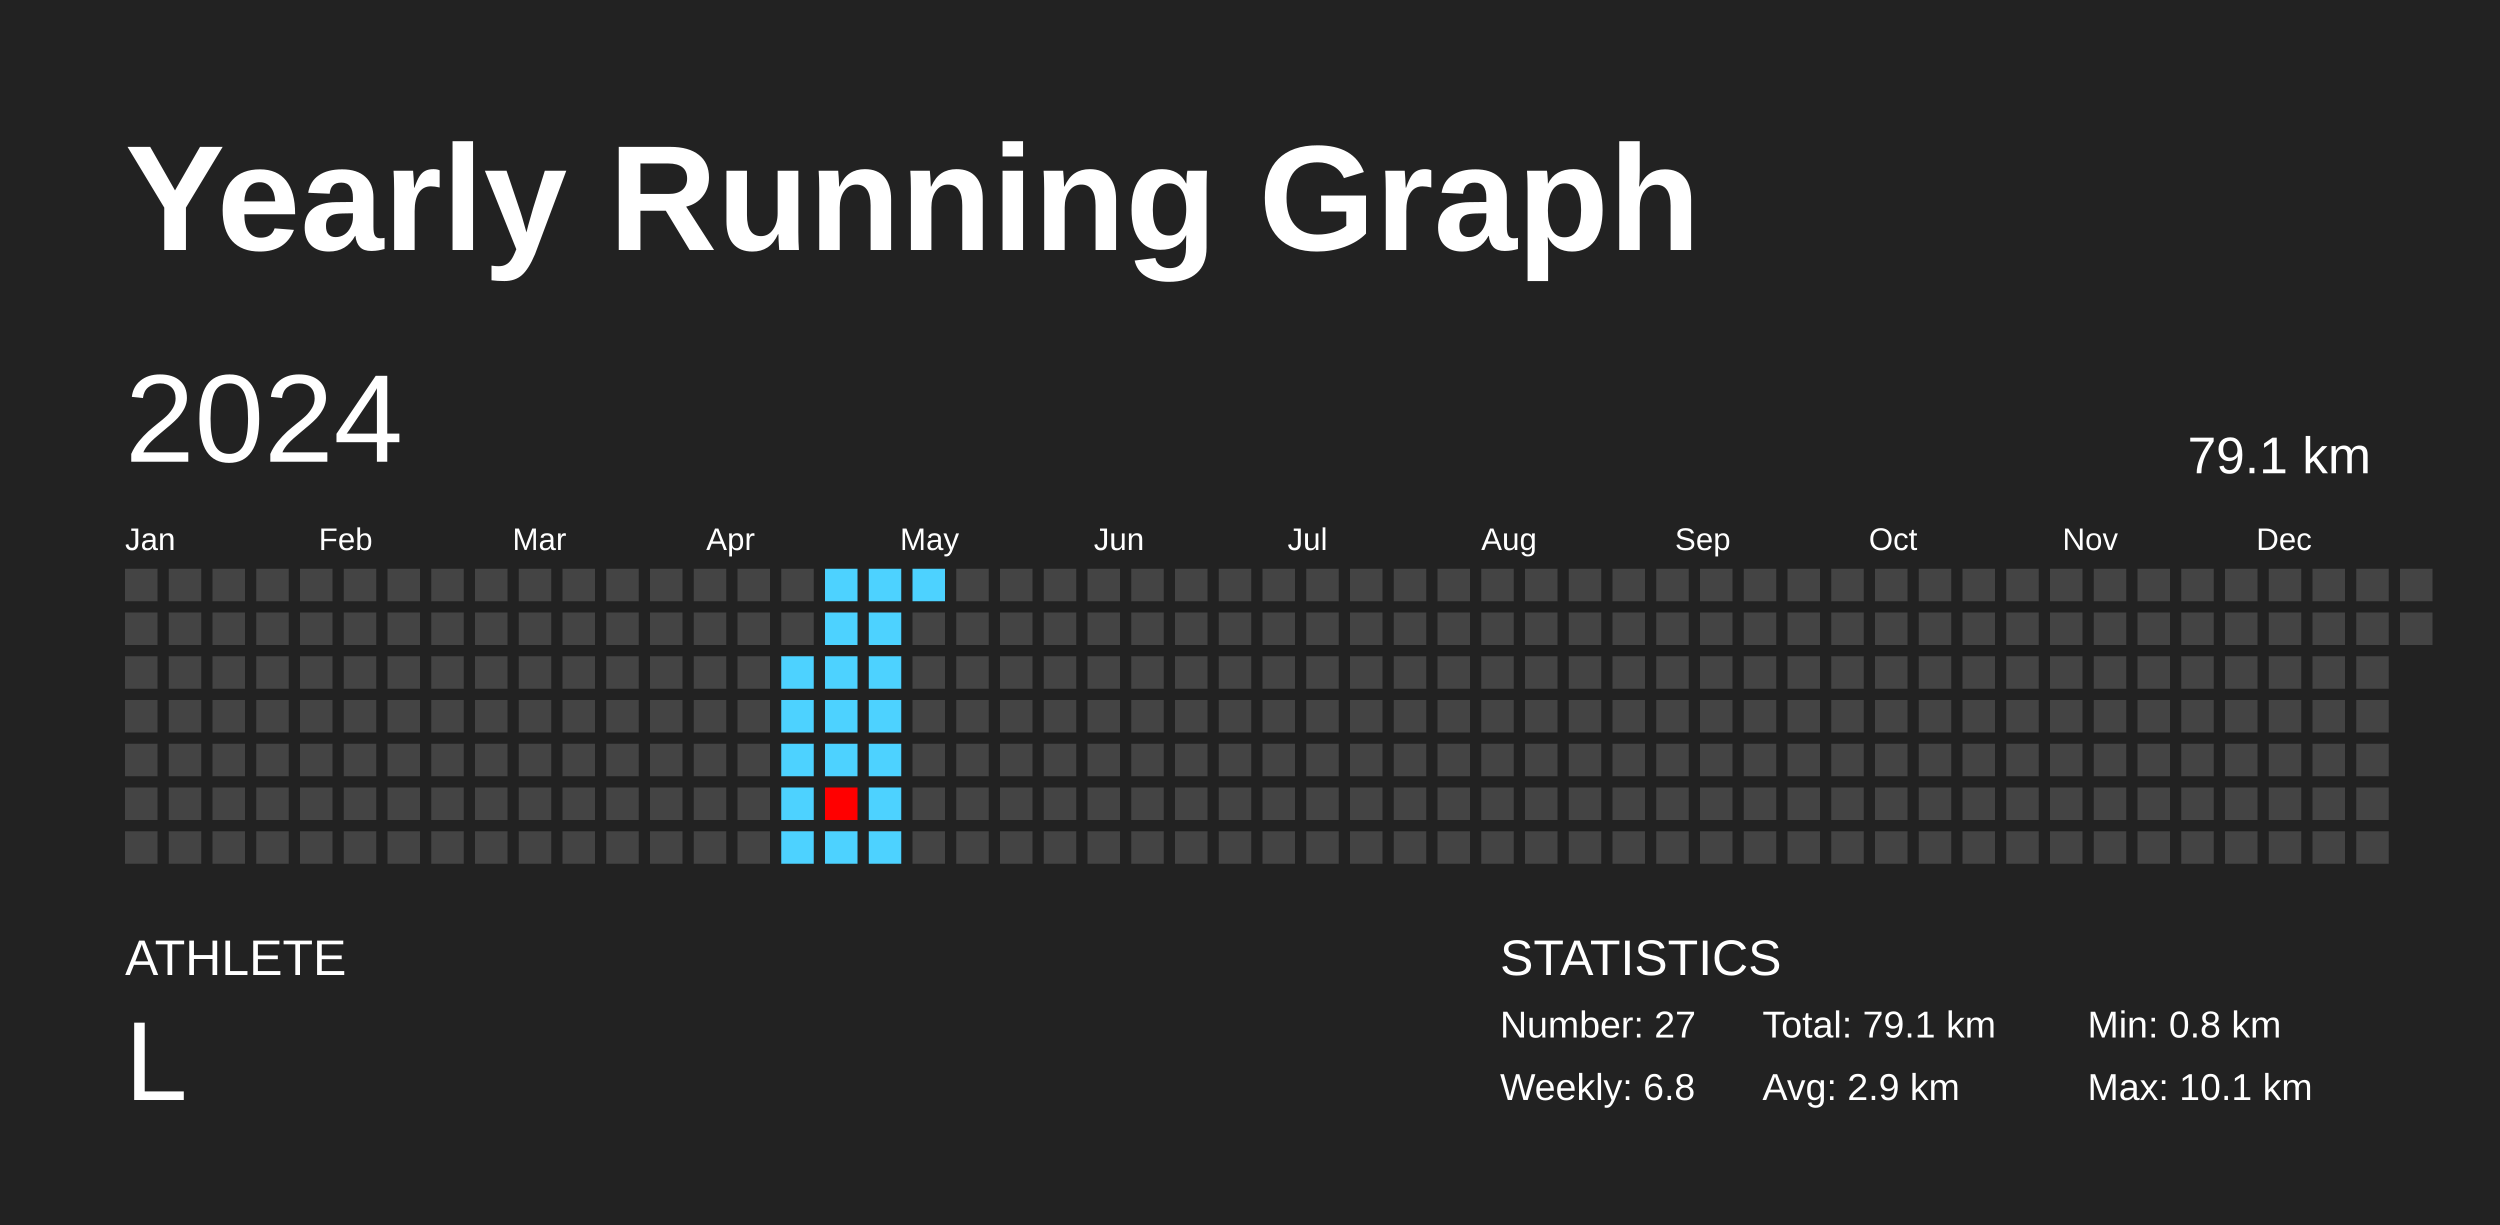
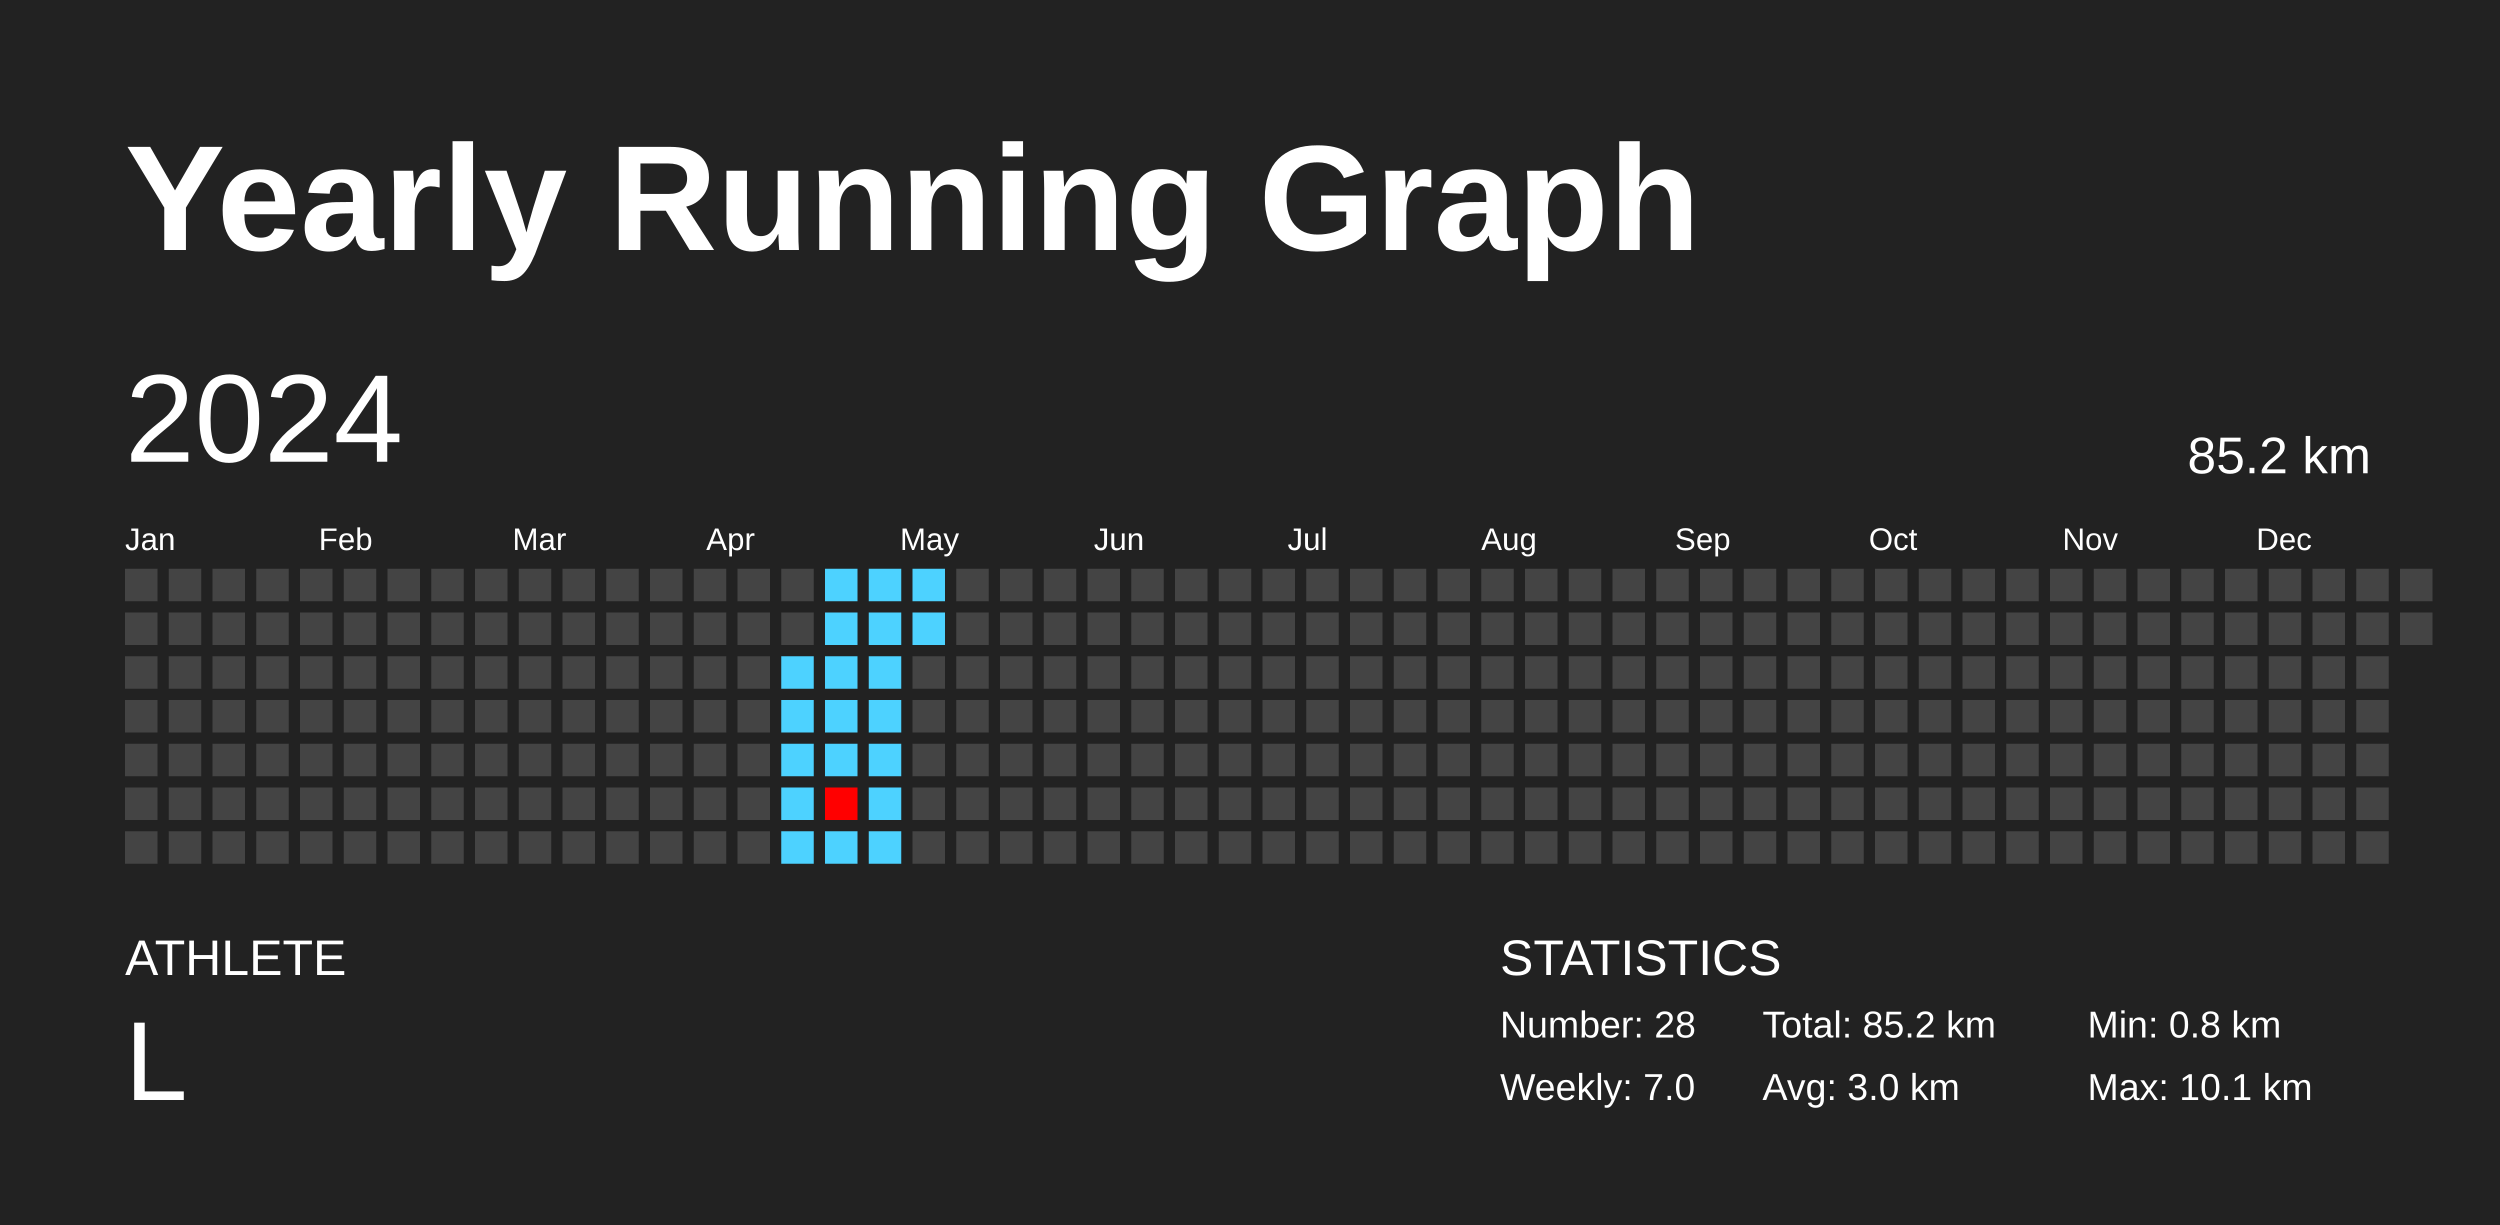
<svg xmlns="http://www.w3.org/2000/svg" baseProfile="full" height="98mm" version="1.1" viewBox="0,0,200,98" width="200mm">
  <defs />
  <rect fill="#222222" height="98" width="200" x="0" y="0" />
  <text fill="#FFFFFF" style="font-size:12px; font-family:Arial; font-weight:bold;" x="10" y="20">Yearly Running Graph</text>
  <text fill="#FFFFFF" style="font-size:4px; font-family:Arial" x="10" y="78">ATHLETE</text>
  <text fill="#FFFFFF" style="font-size:9px; font-family:Arial" x="10" y="88">L</text>
  <text fill="#FFFFFF" style="font-size:4px; font-family:Arial" x="120" y="78">STATISTICS</text>
-   <text fill="#FFFFFF" style="font-size:3px; font-family:Arial" x="120" y="83">Number: 27</text>
-   <text fill="#FFFFFF" style="font-size:3px; font-family:Arial" x="120" y="88">Weekly: 6.8</text>
-   <text fill="#FFFFFF" style="font-size:3px; font-family:Arial" x="141" y="83">Total: 79.1 km</text>
-   <text fill="#FFFFFF" style="font-size:3px; font-family:Arial" x="141" y="88">Avg: 2.9 km</text>
+   <text fill="#FFFFFF" style="font-size:3px; font-family:Arial" x="120" y="83">Number: 28</text>
+   <text fill="#FFFFFF" style="font-size:3px; font-family:Arial" x="120" y="88">Weekly: 7.0</text>
+   <text fill="#FFFFFF" style="font-size:3px; font-family:Arial" x="141" y="83">Total: 85.2 km</text>
+   <text fill="#FFFFFF" style="font-size:3px; font-family:Arial" x="141" y="88">Avg: 3.0 km</text>
  <text fill="#FFFFFF" style="font-size:3px; font-family:Arial" x="167" y="83">Min: 0.8 km</text>
  <text fill="#FFFFFF" style="font-size:3px; font-family:Arial" x="167" y="88">Max: 10.1 km</text>
  <text dominant-baseline="hanging" fill="#FFFFFF" style="font-size:10.0px; font-family:Arial;" x="10" y="30">2024</text>
-   <text dominant-baseline="hanging" fill="#FFFFFF" style="font-size:4.125px; font-family:Arial;" x="175" y="35">79.1 km</text>
+   <text dominant-baseline="hanging" fill="#FFFFFF" style="font-size:4.125px; font-family:Arial;" x="175" y="35">85.2 km</text>
  <text fill="#FFFFFF" style="font-size:2.5px; font-family:Arial" x="10.0" y="44">Jan</text>
  <text fill="#FFFFFF" style="font-size:2.5px; font-family:Arial" x="25.5" y="44">Feb</text>
  <text fill="#FFFFFF" style="font-size:2.5px; font-family:Arial" x="41.0" y="44">Mar</text>
  <text fill="#FFFFFF" style="font-size:2.5px; font-family:Arial" x="56.5" y="44">Apr</text>
  <text fill="#FFFFFF" style="font-size:2.5px; font-family:Arial" x="72.0" y="44">May</text>
  <text fill="#FFFFFF" style="font-size:2.5px; font-family:Arial" x="87.5" y="44">Jun</text>
  <text fill="#FFFFFF" style="font-size:2.5px; font-family:Arial" x="103.0" y="44">Jul</text>
  <text fill="#FFFFFF" style="font-size:2.5px; font-family:Arial" x="118.5" y="44">Aug</text>
  <text fill="#FFFFFF" style="font-size:2.5px; font-family:Arial" x="134.0" y="44">Sep</text>
  <text fill="#FFFFFF" style="font-size:2.5px; font-family:Arial" x="149.5" y="44">Oct</text>
  <text fill="#FFFFFF" style="font-size:2.5px; font-family:Arial" x="165.0" y="44">Nov</text>
  <text fill="#FFFFFF" style="font-size:2.5px; font-family:Arial" x="180.5" y="44">Dec</text>
  <rect fill="#444444" height="2.6" width="2.6" x="10.0" y="45.5" />
  <rect fill="#444444" height="2.6" width="2.6" x="10.0" y="49.0" />
  <rect fill="#444444" height="2.6" width="2.6" x="10.0" y="52.5" />
  <rect fill="#444444" height="2.6" width="2.6" x="10.0" y="56.0" />
  <rect fill="#444444" height="2.6" width="2.6" x="10.0" y="59.5" />
  <rect fill="#444444" height="2.6" width="2.6" x="10.0" y="63.0" />
  <rect fill="#444444" height="2.6" width="2.6" x="10.0" y="66.5" />
  <rect fill="#444444" height="2.6" width="2.6" x="13.5" y="45.5" />
  <rect fill="#444444" height="2.6" width="2.6" x="13.5" y="49.0" />
  <rect fill="#444444" height="2.6" width="2.6" x="13.5" y="52.5" />
  <rect fill="#444444" height="2.6" width="2.6" x="13.5" y="56.0" />
  <rect fill="#444444" height="2.6" width="2.6" x="13.5" y="59.5" />
  <rect fill="#444444" height="2.6" width="2.6" x="13.5" y="63.0" />
  <rect fill="#444444" height="2.6" width="2.6" x="13.5" y="66.5" />
  <rect fill="#444444" height="2.6" width="2.6" x="17.0" y="45.5" />
  <rect fill="#444444" height="2.6" width="2.6" x="17.0" y="49.0" />
  <rect fill="#444444" height="2.6" width="2.6" x="17.0" y="52.5" />
  <rect fill="#444444" height="2.6" width="2.6" x="17.0" y="56.0" />
  <rect fill="#444444" height="2.6" width="2.6" x="17.0" y="59.5" />
  <rect fill="#444444" height="2.6" width="2.6" x="17.0" y="63.0" />
  <rect fill="#444444" height="2.6" width="2.6" x="17.0" y="66.5" />
  <rect fill="#444444" height="2.6" width="2.6" x="20.5" y="45.5" />
  <rect fill="#444444" height="2.6" width="2.6" x="20.5" y="49.0" />
  <rect fill="#444444" height="2.6" width="2.6" x="20.5" y="52.5" />
  <rect fill="#444444" height="2.6" width="2.6" x="20.5" y="56.0" />
  <rect fill="#444444" height="2.6" width="2.6" x="20.5" y="59.5" />
  <rect fill="#444444" height="2.6" width="2.6" x="20.5" y="63.0" />
  <rect fill="#444444" height="2.6" width="2.6" x="20.5" y="66.5" />
  <rect fill="#444444" height="2.6" width="2.6" x="24.0" y="45.5" />
  <rect fill="#444444" height="2.6" width="2.6" x="24.0" y="49.0" />
  <rect fill="#444444" height="2.6" width="2.6" x="24.0" y="52.5" />
  <rect fill="#444444" height="2.6" width="2.6" x="24.0" y="56.0" />
  <rect fill="#444444" height="2.6" width="2.6" x="24.0" y="59.5" />
  <rect fill="#444444" height="2.6" width="2.6" x="24.0" y="63.0" />
  <rect fill="#444444" height="2.6" width="2.6" x="24.0" y="66.5" />
  <rect fill="#444444" height="2.6" width="2.6" x="27.5" y="45.5" />
  <rect fill="#444444" height="2.6" width="2.6" x="27.5" y="49.0" />
  <rect fill="#444444" height="2.6" width="2.6" x="27.5" y="52.5" />
  <rect fill="#444444" height="2.6" width="2.6" x="27.5" y="56.0" />
  <rect fill="#444444" height="2.6" width="2.6" x="27.5" y="59.5" />
  <rect fill="#444444" height="2.6" width="2.6" x="27.5" y="63.0" />
  <rect fill="#444444" height="2.6" width="2.6" x="27.5" y="66.5" />
  <rect fill="#444444" height="2.6" width="2.6" x="31.0" y="45.5" />
  <rect fill="#444444" height="2.6" width="2.6" x="31.0" y="49.0" />
  <rect fill="#444444" height="2.6" width="2.6" x="31.0" y="52.5" />
  <rect fill="#444444" height="2.6" width="2.6" x="31.0" y="56.0" />
  <rect fill="#444444" height="2.6" width="2.6" x="31.0" y="59.5" />
  <rect fill="#444444" height="2.6" width="2.6" x="31.0" y="63.0" />
  <rect fill="#444444" height="2.6" width="2.6" x="31.0" y="66.5" />
  <rect fill="#444444" height="2.6" width="2.6" x="34.5" y="45.5" />
  <rect fill="#444444" height="2.6" width="2.6" x="34.5" y="49.0" />
  <rect fill="#444444" height="2.6" width="2.6" x="34.5" y="52.5" />
  <rect fill="#444444" height="2.6" width="2.6" x="34.5" y="56.0" />
  <rect fill="#444444" height="2.6" width="2.6" x="34.5" y="59.5" />
  <rect fill="#444444" height="2.6" width="2.6" x="34.5" y="63.0" />
  <rect fill="#444444" height="2.6" width="2.6" x="34.5" y="66.5" />
  <rect fill="#444444" height="2.6" width="2.6" x="38.0" y="45.5" />
  <rect fill="#444444" height="2.6" width="2.6" x="38.0" y="49.0" />
  <rect fill="#444444" height="2.6" width="2.6" x="38.0" y="52.5" />
  <rect fill="#444444" height="2.6" width="2.6" x="38.0" y="56.0" />
  <rect fill="#444444" height="2.6" width="2.6" x="38.0" y="59.5" />
  <rect fill="#444444" height="2.6" width="2.6" x="38.0" y="63.0" />
  <rect fill="#444444" height="2.6" width="2.6" x="38.0" y="66.5" />
  <rect fill="#444444" height="2.6" width="2.6" x="41.5" y="45.5" />
  <rect fill="#444444" height="2.6" width="2.6" x="41.5" y="49.0" />
  <rect fill="#444444" height="2.6" width="2.6" x="41.5" y="52.5" />
  <rect fill="#444444" height="2.6" width="2.6" x="41.5" y="56.0" />
  <rect fill="#444444" height="2.6" width="2.6" x="41.5" y="59.5" />
  <rect fill="#444444" height="2.6" width="2.6" x="41.5" y="63.0" />
  <rect fill="#444444" height="2.6" width="2.6" x="41.5" y="66.5" />
  <rect fill="#444444" height="2.6" width="2.6" x="45.0" y="45.5" />
  <rect fill="#444444" height="2.6" width="2.6" x="45.0" y="49.0" />
  <rect fill="#444444" height="2.6" width="2.6" x="45.0" y="52.5" />
  <rect fill="#444444" height="2.6" width="2.6" x="45.0" y="56.0" />
  <rect fill="#444444" height="2.6" width="2.6" x="45.0" y="59.5" />
  <rect fill="#444444" height="2.6" width="2.6" x="45.0" y="63.0" />
  <rect fill="#444444" height="2.6" width="2.6" x="45.0" y="66.5" />
  <rect fill="#444444" height="2.6" width="2.6" x="48.5" y="45.5" />
  <rect fill="#444444" height="2.6" width="2.6" x="48.5" y="49.0" />
  <rect fill="#444444" height="2.6" width="2.6" x="48.5" y="52.5" />
  <rect fill="#444444" height="2.6" width="2.6" x="48.5" y="56.0" />
  <rect fill="#444444" height="2.6" width="2.6" x="48.5" y="59.5" />
  <rect fill="#444444" height="2.6" width="2.6" x="48.5" y="63.0" />
  <rect fill="#444444" height="2.6" width="2.6" x="48.5" y="66.5" />
  <rect fill="#444444" height="2.6" width="2.6" x="52.0" y="45.5" />
  <rect fill="#444444" height="2.6" width="2.6" x="52.0" y="49.0" />
  <rect fill="#444444" height="2.6" width="2.6" x="52.0" y="52.5" />
  <rect fill="#444444" height="2.6" width="2.6" x="52.0" y="56.0" />
  <rect fill="#444444" height="2.6" width="2.6" x="52.0" y="59.5" />
  <rect fill="#444444" height="2.6" width="2.6" x="52.0" y="63.0" />
  <rect fill="#444444" height="2.6" width="2.6" x="52.0" y="66.5" />
  <rect fill="#444444" height="2.6" width="2.6" x="55.5" y="45.5" />
  <rect fill="#444444" height="2.6" width="2.6" x="55.5" y="49.0" />
  <rect fill="#444444" height="2.6" width="2.6" x="55.5" y="52.5" />
  <rect fill="#444444" height="2.6" width="2.6" x="55.5" y="56.0" />
  <rect fill="#444444" height="2.6" width="2.6" x="55.5" y="59.5" />
  <rect fill="#444444" height="2.6" width="2.6" x="55.5" y="63.0" />
  <rect fill="#444444" height="2.6" width="2.6" x="55.5" y="66.5" />
  <rect fill="#444444" height="2.6" width="2.6" x="59.0" y="45.5" />
  <rect fill="#444444" height="2.6" width="2.6" x="59.0" y="49.0" />
  <rect fill="#444444" height="2.6" width="2.6" x="59.0" y="52.5" />
  <rect fill="#444444" height="2.6" width="2.6" x="59.0" y="56.0" />
  <rect fill="#444444" height="2.6" width="2.6" x="59.0" y="59.5" />
  <rect fill="#444444" height="2.6" width="2.6" x="59.0" y="63.0" />
  <rect fill="#444444" height="2.6" width="2.6" x="59.0" y="66.5" />
  <rect fill="#444444" height="2.6" width="2.6" x="62.5" y="45.5" />
  <rect fill="#444444" height="2.6" width="2.6" x="62.5" y="49.0" />
  <rect fill="#4dd2ff" height="2.6" width="2.6" x="62.5" y="52.5" />
  <rect fill="#4dd2ff" height="2.6" width="2.6" x="62.5" y="56.0" />
  <rect fill="#4dd2ff" height="2.6" width="2.6" x="62.5" y="59.5" />
  <rect fill="#4dd2ff" height="2.6" width="2.6" x="62.5" y="63.0" />
  <rect fill="#4dd2ff" height="2.6" width="2.6" x="62.5" y="66.5" />
  <rect fill="#4dd2ff" height="2.6" width="2.6" x="66.0" y="45.5" />
  <rect fill="#4dd2ff" height="2.6" width="2.6" x="66.0" y="49.0" />
  <rect fill="#4dd2ff" height="2.6" width="2.6" x="66.0" y="52.5" />
  <rect fill="#4dd2ff" height="2.6" width="2.6" x="66.0" y="56.0" />
  <rect fill="#4dd2ff" height="2.6" width="2.6" x="66.0" y="59.5" />
  <rect fill="#ff0000" height="2.6" width="2.6" x="66.0" y="63.0" />
  <rect fill="#4dd2ff" height="2.6" width="2.6" x="66.0" y="66.5" />
  <rect fill="#4dd2ff" height="2.6" width="2.6" x="69.5" y="45.5" />
  <rect fill="#4dd2ff" height="2.6" width="2.6" x="69.5" y="49.0" />
  <rect fill="#4dd2ff" height="2.6" width="2.6" x="69.5" y="52.5" />
  <rect fill="#4dd2ff" height="2.6" width="2.6" x="69.5" y="56.0" />
  <rect fill="#4dd2ff" height="2.6" width="2.6" x="69.5" y="59.5" />
  <rect fill="#4dd2ff" height="2.6" width="2.6" x="69.5" y="63.0" />
  <rect fill="#4dd2ff" height="2.6" width="2.6" x="69.5" y="66.5" />
  <rect fill="#4dd2ff" height="2.6" width="2.6" x="73.0" y="45.5" />
-   <rect fill="#444444" height="2.6" width="2.6" x="73.0" y="49.0" />
+   <rect fill="#4dd2ff" height="2.6" width="2.6" x="73.0" y="49.0" />
  <rect fill="#444444" height="2.6" width="2.6" x="73.0" y="52.5" />
  <rect fill="#444444" height="2.6" width="2.6" x="73.0" y="56.0" />
  <rect fill="#444444" height="2.6" width="2.6" x="73.0" y="59.5" />
  <rect fill="#444444" height="2.6" width="2.6" x="73.0" y="63.0" />
  <rect fill="#444444" height="2.6" width="2.6" x="73.0" y="66.5" />
  <rect fill="#444444" height="2.6" width="2.6" x="76.5" y="45.5" />
  <rect fill="#444444" height="2.6" width="2.6" x="76.5" y="49.0" />
  <rect fill="#444444" height="2.6" width="2.6" x="76.5" y="52.5" />
  <rect fill="#444444" height="2.6" width="2.6" x="76.5" y="56.0" />
  <rect fill="#444444" height="2.6" width="2.6" x="76.5" y="59.5" />
  <rect fill="#444444" height="2.6" width="2.6" x="76.5" y="63.0" />
  <rect fill="#444444" height="2.6" width="2.6" x="76.5" y="66.5" />
  <rect fill="#444444" height="2.6" width="2.6" x="80.0" y="45.5" />
  <rect fill="#444444" height="2.6" width="2.6" x="80.0" y="49.0" />
  <rect fill="#444444" height="2.6" width="2.6" x="80.0" y="52.5" />
  <rect fill="#444444" height="2.6" width="2.6" x="80.0" y="56.0" />
  <rect fill="#444444" height="2.6" width="2.6" x="80.0" y="59.5" />
  <rect fill="#444444" height="2.6" width="2.6" x="80.0" y="63.0" />
  <rect fill="#444444" height="2.6" width="2.6" x="80.0" y="66.5" />
  <rect fill="#444444" height="2.6" width="2.6" x="83.5" y="45.5" />
  <rect fill="#444444" height="2.6" width="2.6" x="83.5" y="49.0" />
  <rect fill="#444444" height="2.6" width="2.6" x="83.5" y="52.5" />
  <rect fill="#444444" height="2.6" width="2.6" x="83.5" y="56.0" />
  <rect fill="#444444" height="2.6" width="2.6" x="83.5" y="59.5" />
  <rect fill="#444444" height="2.6" width="2.6" x="83.5" y="63.0" />
  <rect fill="#444444" height="2.6" width="2.6" x="83.5" y="66.5" />
  <rect fill="#444444" height="2.6" width="2.6" x="87.0" y="45.5" />
  <rect fill="#444444" height="2.6" width="2.6" x="87.0" y="49.0" />
  <rect fill="#444444" height="2.6" width="2.6" x="87.0" y="52.5" />
  <rect fill="#444444" height="2.6" width="2.6" x="87.0" y="56.0" />
  <rect fill="#444444" height="2.6" width="2.6" x="87.0" y="59.5" />
  <rect fill="#444444" height="2.6" width="2.6" x="87.0" y="63.0" />
  <rect fill="#444444" height="2.6" width="2.6" x="87.0" y="66.5" />
  <rect fill="#444444" height="2.6" width="2.6" x="90.5" y="45.5" />
  <rect fill="#444444" height="2.6" width="2.6" x="90.5" y="49.0" />
  <rect fill="#444444" height="2.6" width="2.6" x="90.5" y="52.5" />
  <rect fill="#444444" height="2.6" width="2.6" x="90.5" y="56.0" />
  <rect fill="#444444" height="2.6" width="2.6" x="90.5" y="59.5" />
  <rect fill="#444444" height="2.6" width="2.6" x="90.5" y="63.0" />
  <rect fill="#444444" height="2.6" width="2.6" x="90.5" y="66.5" />
  <rect fill="#444444" height="2.6" width="2.6" x="94.0" y="45.5" />
  <rect fill="#444444" height="2.6" width="2.6" x="94.0" y="49.0" />
  <rect fill="#444444" height="2.6" width="2.6" x="94.0" y="52.5" />
  <rect fill="#444444" height="2.6" width="2.6" x="94.0" y="56.0" />
  <rect fill="#444444" height="2.6" width="2.6" x="94.0" y="59.5" />
  <rect fill="#444444" height="2.6" width="2.6" x="94.0" y="63.0" />
  <rect fill="#444444" height="2.6" width="2.6" x="94.0" y="66.5" />
  <rect fill="#444444" height="2.6" width="2.6" x="97.5" y="45.5" />
  <rect fill="#444444" height="2.6" width="2.6" x="97.5" y="49.0" />
  <rect fill="#444444" height="2.6" width="2.6" x="97.5" y="52.5" />
  <rect fill="#444444" height="2.6" width="2.6" x="97.5" y="56.0" />
  <rect fill="#444444" height="2.6" width="2.6" x="97.5" y="59.5" />
  <rect fill="#444444" height="2.6" width="2.6" x="97.5" y="63.0" />
  <rect fill="#444444" height="2.6" width="2.6" x="97.5" y="66.5" />
  <rect fill="#444444" height="2.6" width="2.6" x="101.0" y="45.5" />
  <rect fill="#444444" height="2.6" width="2.6" x="101.0" y="49.0" />
  <rect fill="#444444" height="2.6" width="2.6" x="101.0" y="52.5" />
  <rect fill="#444444" height="2.6" width="2.6" x="101.0" y="56.0" />
  <rect fill="#444444" height="2.6" width="2.6" x="101.0" y="59.5" />
  <rect fill="#444444" height="2.6" width="2.6" x="101.0" y="63.0" />
  <rect fill="#444444" height="2.6" width="2.6" x="101.0" y="66.5" />
  <rect fill="#444444" height="2.6" width="2.6" x="104.5" y="45.5" />
  <rect fill="#444444" height="2.6" width="2.6" x="104.5" y="49.0" />
  <rect fill="#444444" height="2.6" width="2.6" x="104.5" y="52.5" />
  <rect fill="#444444" height="2.6" width="2.6" x="104.5" y="56.0" />
  <rect fill="#444444" height="2.6" width="2.6" x="104.5" y="59.5" />
  <rect fill="#444444" height="2.6" width="2.6" x="104.5" y="63.0" />
  <rect fill="#444444" height="2.6" width="2.6" x="104.5" y="66.5" />
  <rect fill="#444444" height="2.6" width="2.6" x="108.0" y="45.5" />
  <rect fill="#444444" height="2.6" width="2.6" x="108.0" y="49.0" />
  <rect fill="#444444" height="2.6" width="2.6" x="108.0" y="52.5" />
  <rect fill="#444444" height="2.6" width="2.6" x="108.0" y="56.0" />
  <rect fill="#444444" height="2.6" width="2.6" x="108.0" y="59.5" />
  <rect fill="#444444" height="2.6" width="2.6" x="108.0" y="63.0" />
  <rect fill="#444444" height="2.6" width="2.6" x="108.0" y="66.5" />
  <rect fill="#444444" height="2.6" width="2.6" x="111.5" y="45.5" />
  <rect fill="#444444" height="2.6" width="2.6" x="111.5" y="49.0" />
  <rect fill="#444444" height="2.6" width="2.6" x="111.5" y="52.5" />
  <rect fill="#444444" height="2.6" width="2.6" x="111.5" y="56.0" />
  <rect fill="#444444" height="2.6" width="2.6" x="111.5" y="59.5" />
  <rect fill="#444444" height="2.6" width="2.6" x="111.5" y="63.0" />
  <rect fill="#444444" height="2.6" width="2.6" x="111.5" y="66.5" />
  <rect fill="#444444" height="2.6" width="2.6" x="115.0" y="45.5" />
  <rect fill="#444444" height="2.6" width="2.6" x="115.0" y="49.0" />
  <rect fill="#444444" height="2.6" width="2.6" x="115.0" y="52.5" />
  <rect fill="#444444" height="2.6" width="2.6" x="115.0" y="56.0" />
  <rect fill="#444444" height="2.6" width="2.6" x="115.0" y="59.5" />
  <rect fill="#444444" height="2.6" width="2.6" x="115.0" y="63.0" />
  <rect fill="#444444" height="2.6" width="2.6" x="115.0" y="66.5" />
  <rect fill="#444444" height="2.6" width="2.6" x="118.5" y="45.5" />
  <rect fill="#444444" height="2.6" width="2.6" x="118.5" y="49.0" />
  <rect fill="#444444" height="2.6" width="2.6" x="118.5" y="52.5" />
  <rect fill="#444444" height="2.6" width="2.6" x="118.5" y="56.0" />
  <rect fill="#444444" height="2.6" width="2.6" x="118.5" y="59.5" />
  <rect fill="#444444" height="2.6" width="2.6" x="118.5" y="63.0" />
  <rect fill="#444444" height="2.6" width="2.6" x="118.5" y="66.5" />
  <rect fill="#444444" height="2.6" width="2.6" x="122.0" y="45.5" />
  <rect fill="#444444" height="2.6" width="2.6" x="122.0" y="49.0" />
  <rect fill="#444444" height="2.6" width="2.6" x="122.0" y="52.5" />
  <rect fill="#444444" height="2.6" width="2.6" x="122.0" y="56.0" />
  <rect fill="#444444" height="2.6" width="2.6" x="122.0" y="59.5" />
  <rect fill="#444444" height="2.6" width="2.6" x="122.0" y="63.0" />
  <rect fill="#444444" height="2.6" width="2.6" x="122.0" y="66.5" />
  <rect fill="#444444" height="2.6" width="2.6" x="125.5" y="45.5" />
  <rect fill="#444444" height="2.6" width="2.6" x="125.5" y="49.0" />
  <rect fill="#444444" height="2.6" width="2.6" x="125.5" y="52.5" />
  <rect fill="#444444" height="2.6" width="2.6" x="125.5" y="56.0" />
  <rect fill="#444444" height="2.6" width="2.6" x="125.5" y="59.5" />
  <rect fill="#444444" height="2.6" width="2.6" x="125.5" y="63.0" />
  <rect fill="#444444" height="2.6" width="2.6" x="125.5" y="66.5" />
  <rect fill="#444444" height="2.6" width="2.6" x="129.0" y="45.5" />
  <rect fill="#444444" height="2.6" width="2.6" x="129.0" y="49.0" />
  <rect fill="#444444" height="2.6" width="2.6" x="129.0" y="52.5" />
  <rect fill="#444444" height="2.6" width="2.6" x="129.0" y="56.0" />
  <rect fill="#444444" height="2.6" width="2.6" x="129.0" y="59.5" />
  <rect fill="#444444" height="2.6" width="2.6" x="129.0" y="63.0" />
  <rect fill="#444444" height="2.6" width="2.6" x="129.0" y="66.5" />
  <rect fill="#444444" height="2.6" width="2.6" x="132.5" y="45.5" />
  <rect fill="#444444" height="2.6" width="2.6" x="132.5" y="49.0" />
  <rect fill="#444444" height="2.6" width="2.6" x="132.5" y="52.5" />
  <rect fill="#444444" height="2.6" width="2.6" x="132.5" y="56.0" />
  <rect fill="#444444" height="2.6" width="2.6" x="132.5" y="59.5" />
  <rect fill="#444444" height="2.6" width="2.6" x="132.5" y="63.0" />
  <rect fill="#444444" height="2.6" width="2.6" x="132.5" y="66.5" />
  <rect fill="#444444" height="2.6" width="2.6" x="136.0" y="45.5" />
  <rect fill="#444444" height="2.6" width="2.6" x="136.0" y="49.0" />
  <rect fill="#444444" height="2.6" width="2.6" x="136.0" y="52.5" />
  <rect fill="#444444" height="2.6" width="2.6" x="136.0" y="56.0" />
  <rect fill="#444444" height="2.6" width="2.6" x="136.0" y="59.5" />
  <rect fill="#444444" height="2.6" width="2.6" x="136.0" y="63.0" />
  <rect fill="#444444" height="2.6" width="2.6" x="136.0" y="66.5" />
  <rect fill="#444444" height="2.6" width="2.6" x="139.5" y="45.5" />
  <rect fill="#444444" height="2.6" width="2.6" x="139.5" y="49.0" />
  <rect fill="#444444" height="2.6" width="2.6" x="139.5" y="52.5" />
  <rect fill="#444444" height="2.6" width="2.6" x="139.5" y="56.0" />
  <rect fill="#444444" height="2.6" width="2.6" x="139.5" y="59.5" />
  <rect fill="#444444" height="2.6" width="2.6" x="139.5" y="63.0" />
  <rect fill="#444444" height="2.6" width="2.6" x="139.5" y="66.5" />
  <rect fill="#444444" height="2.6" width="2.6" x="143.0" y="45.5" />
  <rect fill="#444444" height="2.6" width="2.6" x="143.0" y="49.0" />
  <rect fill="#444444" height="2.6" width="2.6" x="143.0" y="52.5" />
  <rect fill="#444444" height="2.6" width="2.6" x="143.0" y="56.0" />
  <rect fill="#444444" height="2.6" width="2.6" x="143.0" y="59.5" />
  <rect fill="#444444" height="2.6" width="2.6" x="143.0" y="63.0" />
  <rect fill="#444444" height="2.6" width="2.6" x="143.0" y="66.5" />
  <rect fill="#444444" height="2.6" width="2.6" x="146.5" y="45.5" />
  <rect fill="#444444" height="2.6" width="2.6" x="146.5" y="49.0" />
  <rect fill="#444444" height="2.6" width="2.6" x="146.5" y="52.5" />
  <rect fill="#444444" height="2.6" width="2.6" x="146.5" y="56.0" />
  <rect fill="#444444" height="2.6" width="2.6" x="146.5" y="59.5" />
  <rect fill="#444444" height="2.6" width="2.6" x="146.5" y="63.0" />
  <rect fill="#444444" height="2.6" width="2.6" x="146.5" y="66.5" />
  <rect fill="#444444" height="2.6" width="2.6" x="150.0" y="45.5" />
  <rect fill="#444444" height="2.6" width="2.6" x="150.0" y="49.0" />
  <rect fill="#444444" height="2.6" width="2.6" x="150.0" y="52.5" />
  <rect fill="#444444" height="2.6" width="2.6" x="150.0" y="56.0" />
  <rect fill="#444444" height="2.6" width="2.6" x="150.0" y="59.5" />
  <rect fill="#444444" height="2.6" width="2.6" x="150.0" y="63.0" />
  <rect fill="#444444" height="2.6" width="2.6" x="150.0" y="66.5" />
  <rect fill="#444444" height="2.6" width="2.6" x="153.5" y="45.5" />
  <rect fill="#444444" height="2.6" width="2.6" x="153.5" y="49.0" />
  <rect fill="#444444" height="2.6" width="2.6" x="153.5" y="52.5" />
  <rect fill="#444444" height="2.6" width="2.6" x="153.5" y="56.0" />
  <rect fill="#444444" height="2.6" width="2.6" x="153.5" y="59.5" />
  <rect fill="#444444" height="2.6" width="2.6" x="153.5" y="63.0" />
  <rect fill="#444444" height="2.6" width="2.6" x="153.5" y="66.5" />
  <rect fill="#444444" height="2.6" width="2.6" x="157.0" y="45.5" />
  <rect fill="#444444" height="2.6" width="2.6" x="157.0" y="49.0" />
  <rect fill="#444444" height="2.6" width="2.6" x="157.0" y="52.5" />
  <rect fill="#444444" height="2.6" width="2.6" x="157.0" y="56.0" />
  <rect fill="#444444" height="2.6" width="2.6" x="157.0" y="59.5" />
  <rect fill="#444444" height="2.6" width="2.6" x="157.0" y="63.0" />
  <rect fill="#444444" height="2.6" width="2.6" x="157.0" y="66.5" />
  <rect fill="#444444" height="2.6" width="2.6" x="160.5" y="45.5" />
  <rect fill="#444444" height="2.6" width="2.6" x="160.5" y="49.0" />
  <rect fill="#444444" height="2.6" width="2.6" x="160.5" y="52.5" />
  <rect fill="#444444" height="2.6" width="2.6" x="160.5" y="56.0" />
  <rect fill="#444444" height="2.6" width="2.6" x="160.5" y="59.5" />
  <rect fill="#444444" height="2.6" width="2.6" x="160.5" y="63.0" />
  <rect fill="#444444" height="2.6" width="2.6" x="160.5" y="66.5" />
  <rect fill="#444444" height="2.6" width="2.6" x="164.0" y="45.5" />
  <rect fill="#444444" height="2.6" width="2.6" x="164.0" y="49.0" />
  <rect fill="#444444" height="2.6" width="2.6" x="164.0" y="52.5" />
  <rect fill="#444444" height="2.6" width="2.6" x="164.0" y="56.0" />
  <rect fill="#444444" height="2.6" width="2.6" x="164.0" y="59.5" />
  <rect fill="#444444" height="2.6" width="2.6" x="164.0" y="63.0" />
  <rect fill="#444444" height="2.6" width="2.6" x="164.0" y="66.5" />
  <rect fill="#444444" height="2.6" width="2.6" x="167.5" y="45.5" />
  <rect fill="#444444" height="2.6" width="2.6" x="167.5" y="49.0" />
  <rect fill="#444444" height="2.6" width="2.6" x="167.5" y="52.5" />
  <rect fill="#444444" height="2.6" width="2.6" x="167.5" y="56.0" />
  <rect fill="#444444" height="2.6" width="2.6" x="167.5" y="59.5" />
  <rect fill="#444444" height="2.6" width="2.6" x="167.5" y="63.0" />
  <rect fill="#444444" height="2.6" width="2.6" x="167.5" y="66.5" />
  <rect fill="#444444" height="2.6" width="2.6" x="171.0" y="45.5" />
  <rect fill="#444444" height="2.6" width="2.6" x="171.0" y="49.0" />
  <rect fill="#444444" height="2.6" width="2.6" x="171.0" y="52.5" />
  <rect fill="#444444" height="2.6" width="2.6" x="171.0" y="56.0" />
  <rect fill="#444444" height="2.6" width="2.6" x="171.0" y="59.5" />
  <rect fill="#444444" height="2.6" width="2.6" x="171.0" y="63.0" />
  <rect fill="#444444" height="2.6" width="2.6" x="171.0" y="66.5" />
  <rect fill="#444444" height="2.6" width="2.6" x="174.5" y="45.5" />
  <rect fill="#444444" height="2.6" width="2.6" x="174.5" y="49.0" />
  <rect fill="#444444" height="2.6" width="2.6" x="174.5" y="52.5" />
  <rect fill="#444444" height="2.6" width="2.6" x="174.5" y="56.0" />
  <rect fill="#444444" height="2.6" width="2.6" x="174.5" y="59.5" />
  <rect fill="#444444" height="2.6" width="2.6" x="174.5" y="63.0" />
  <rect fill="#444444" height="2.6" width="2.6" x="174.5" y="66.5" />
  <rect fill="#444444" height="2.6" width="2.6" x="178.0" y="45.5" />
  <rect fill="#444444" height="2.6" width="2.6" x="178.0" y="49.0" />
  <rect fill="#444444" height="2.6" width="2.6" x="178.0" y="52.5" />
  <rect fill="#444444" height="2.6" width="2.6" x="178.0" y="56.0" />
  <rect fill="#444444" height="2.6" width="2.6" x="178.0" y="59.5" />
  <rect fill="#444444" height="2.6" width="2.6" x="178.0" y="63.0" />
  <rect fill="#444444" height="2.6" width="2.6" x="178.0" y="66.5" />
  <rect fill="#444444" height="2.6" width="2.6" x="181.5" y="45.5" />
  <rect fill="#444444" height="2.6" width="2.6" x="181.5" y="49.0" />
  <rect fill="#444444" height="2.6" width="2.6" x="181.5" y="52.5" />
  <rect fill="#444444" height="2.6" width="2.6" x="181.5" y="56.0" />
  <rect fill="#444444" height="2.6" width="2.6" x="181.5" y="59.5" />
  <rect fill="#444444" height="2.6" width="2.6" x="181.5" y="63.0" />
  <rect fill="#444444" height="2.6" width="2.6" x="181.5" y="66.5" />
  <rect fill="#444444" height="2.6" width="2.6" x="185.0" y="45.5" />
  <rect fill="#444444" height="2.6" width="2.6" x="185.0" y="49.0" />
  <rect fill="#444444" height="2.6" width="2.6" x="185.0" y="52.5" />
  <rect fill="#444444" height="2.6" width="2.6" x="185.0" y="56.0" />
  <rect fill="#444444" height="2.6" width="2.6" x="185.0" y="59.5" />
  <rect fill="#444444" height="2.6" width="2.6" x="185.0" y="63.0" />
  <rect fill="#444444" height="2.6" width="2.6" x="185.0" y="66.5" />
  <rect fill="#444444" height="2.6" width="2.6" x="188.5" y="45.5" />
  <rect fill="#444444" height="2.6" width="2.6" x="188.5" y="49.0" />
  <rect fill="#444444" height="2.6" width="2.6" x="188.5" y="52.5" />
  <rect fill="#444444" height="2.6" width="2.6" x="188.5" y="56.0" />
  <rect fill="#444444" height="2.6" width="2.6" x="188.5" y="59.5" />
  <rect fill="#444444" height="2.6" width="2.6" x="188.5" y="63.0" />
  <rect fill="#444444" height="2.6" width="2.6" x="188.5" y="66.5" />
  <rect fill="#444444" height="2.6" width="2.6" x="192.0" y="45.5" />
  <rect fill="#444444" height="2.6" width="2.6" x="192.0" y="49.0" />
</svg>
